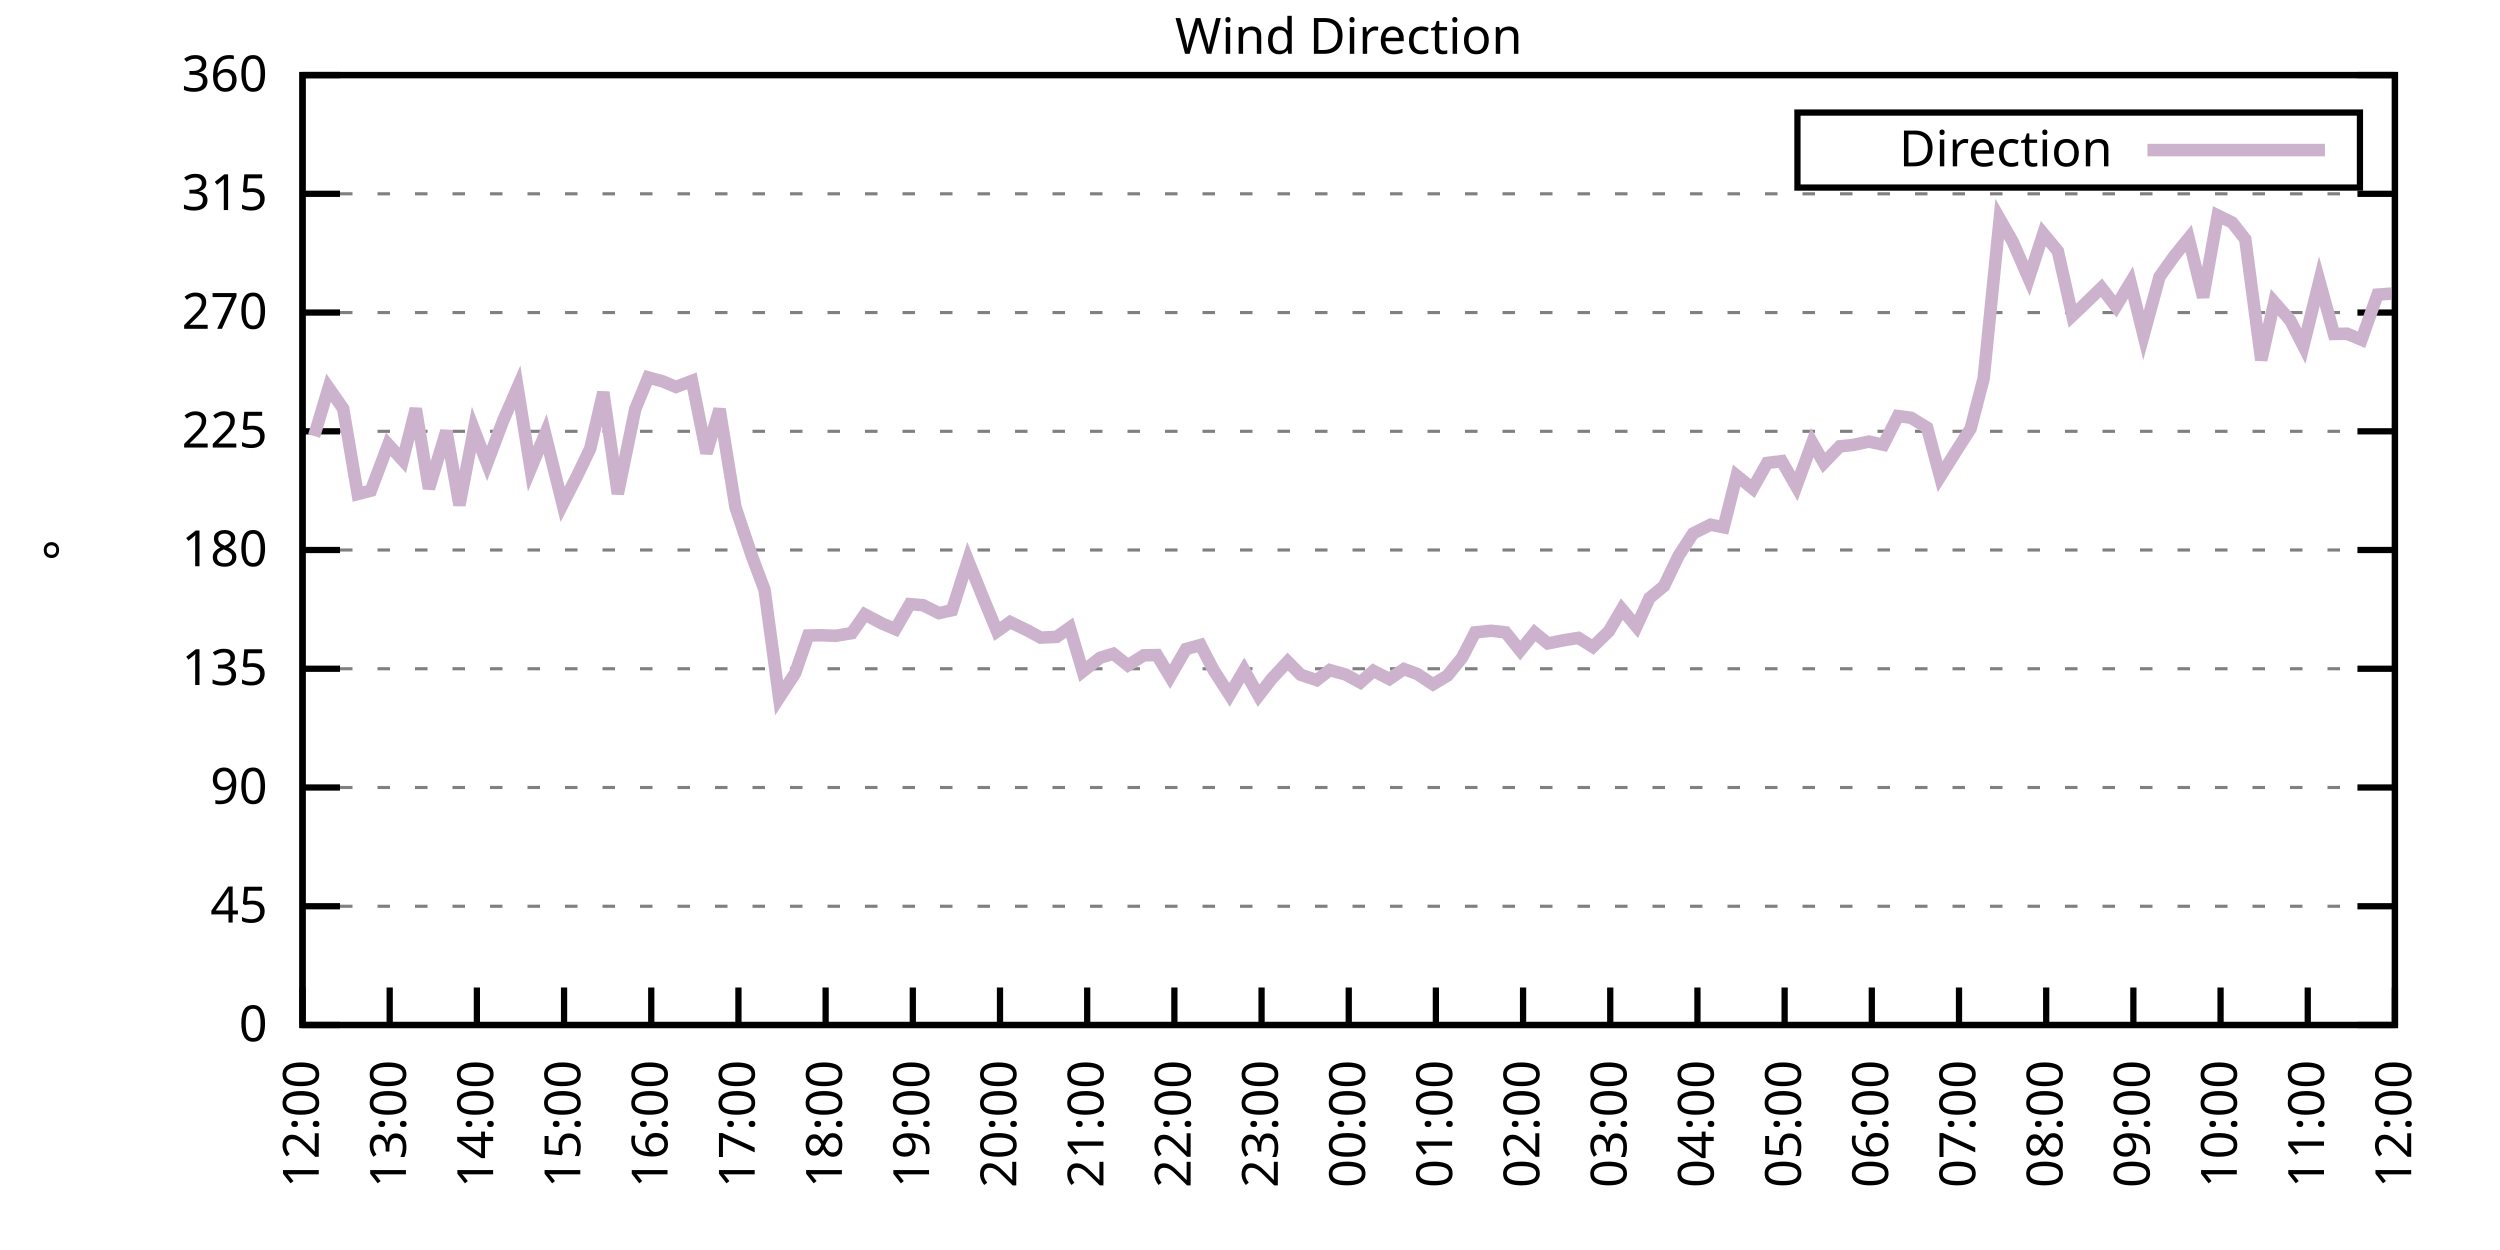
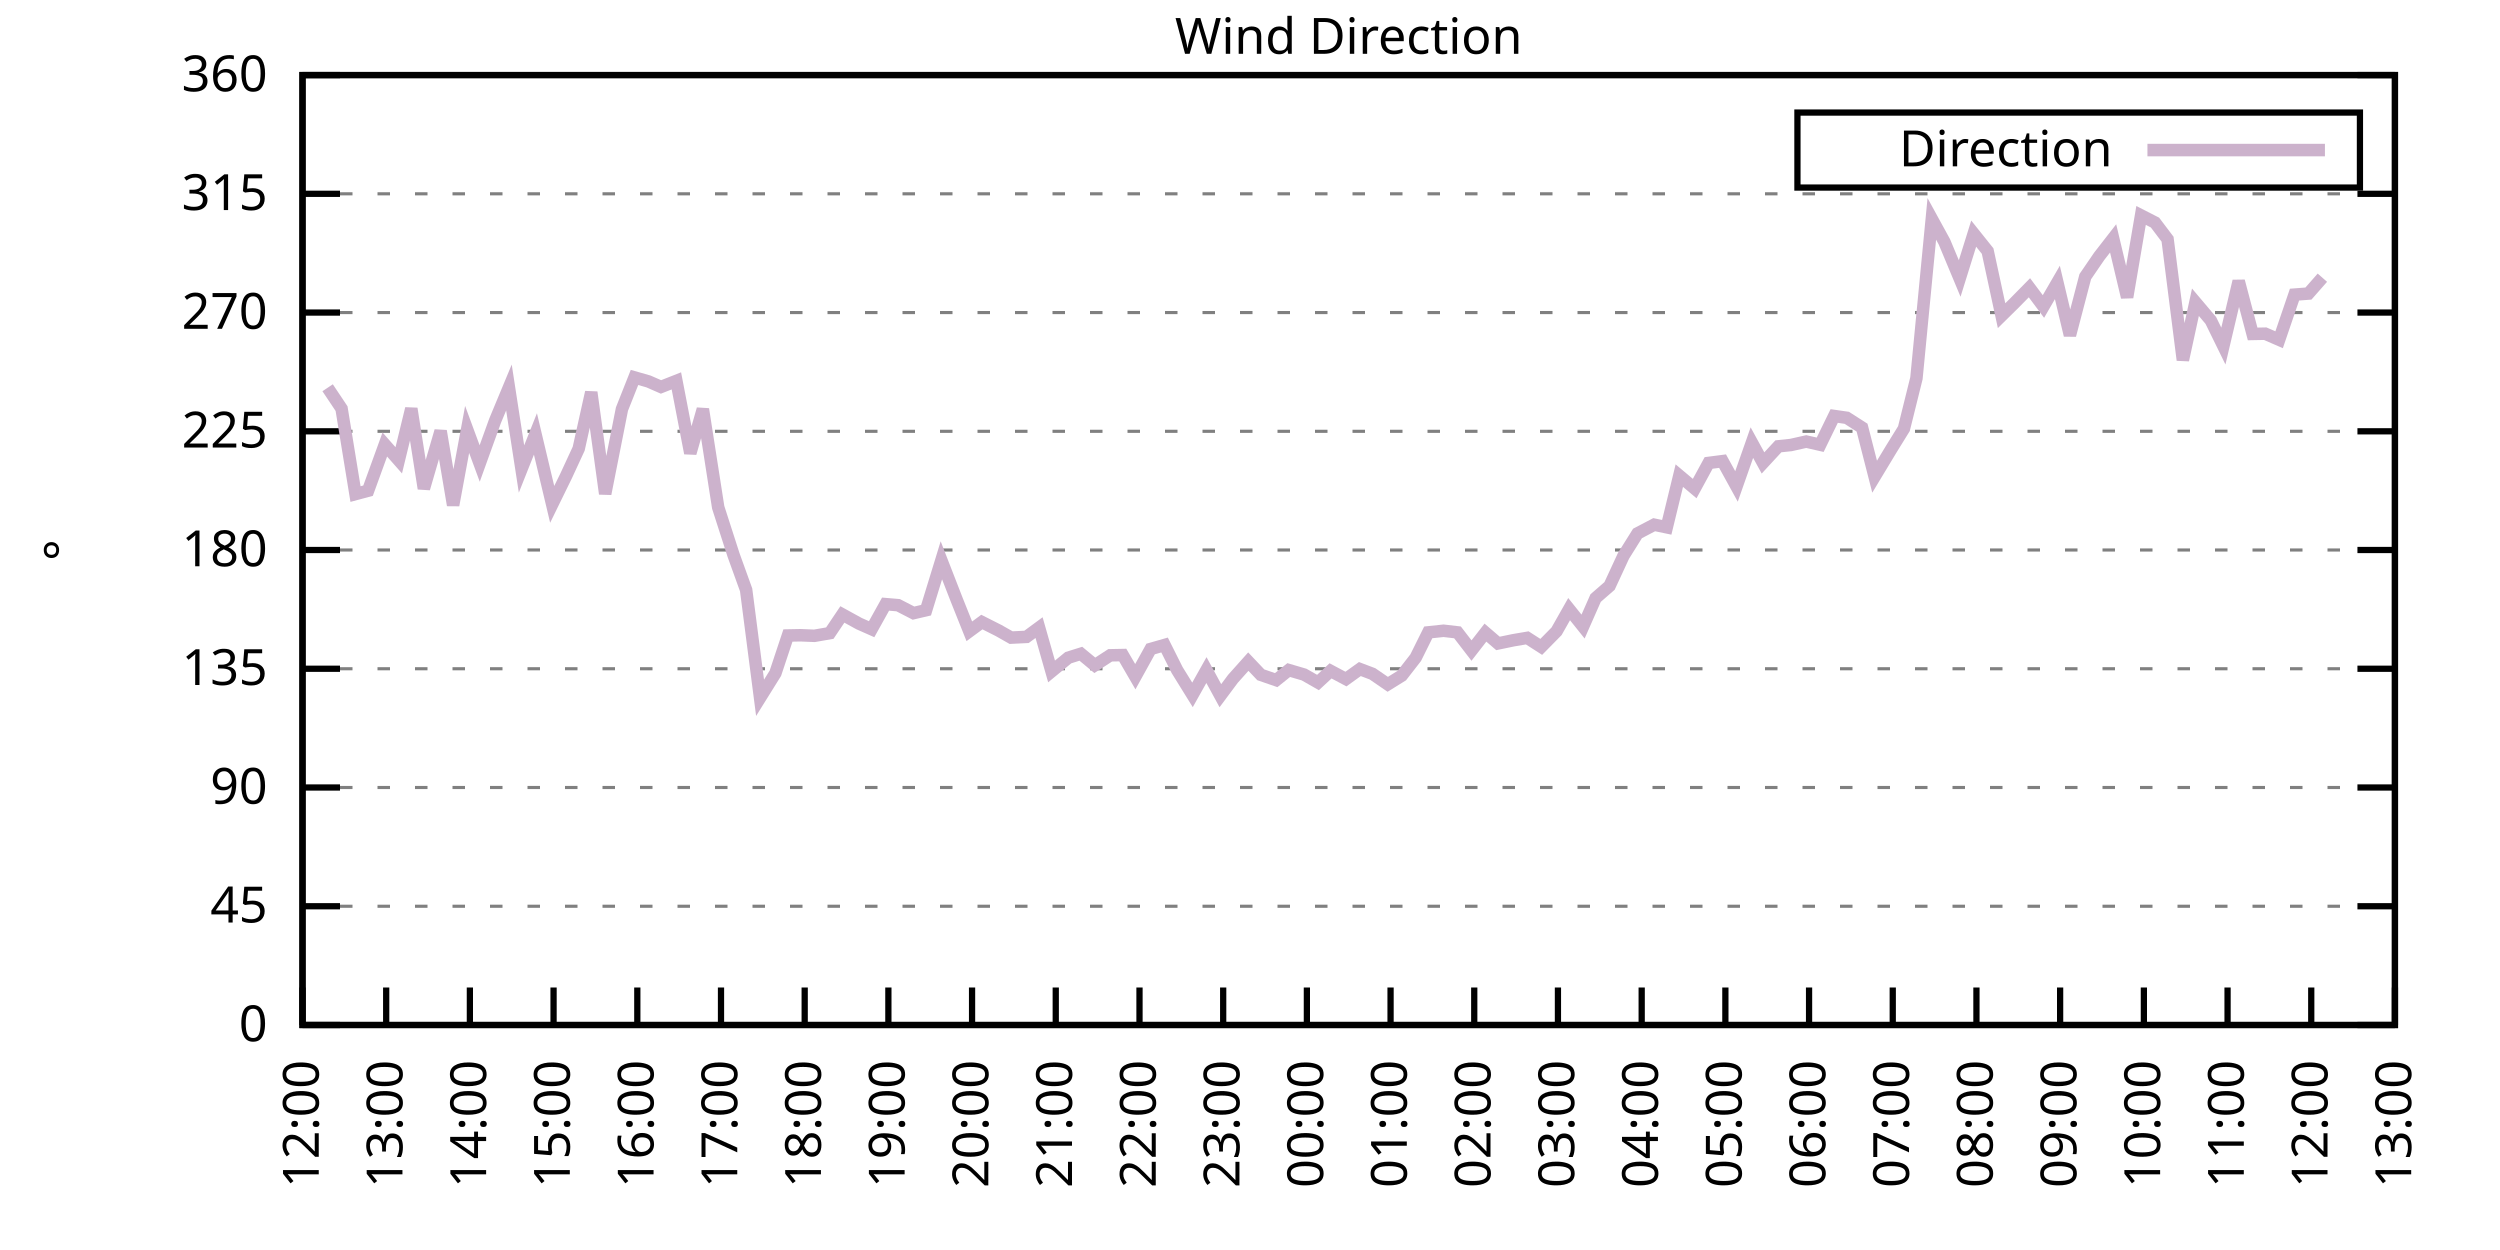
<svg xmlns="http://www.w3.org/2000/svg" xmlns:xlink="http://www.w3.org/1999/xlink" width="400" height="200" viewBox="0 0 400 200">
  <g id="gnuplot_canvas">
    <rect x="0" y="0" width="400" height="200" fill="none" />
    <defs>
      <circle id="gpDot" r="0.5" stroke-width="0.5" stroke="currentColor" />
      <path id="gpPt0" stroke-width="0.333" stroke="currentColor" d="M-1,0 h2 M0,-1 v2" />
      <path id="gpPt1" stroke-width="0.333" stroke="currentColor" d="M-1,-1 L1,1 M1,-1 L-1,1" />
      <path id="gpPt2" stroke-width="0.333" stroke="currentColor" d="M-1,0 L1,0 M0,-1 L0,1 M-1,-1 L1,1 M-1,1 L1,-1" />
      <rect id="gpPt3" stroke-width="0.333" stroke="currentColor" x="-1" y="-1" width="2" height="2" />
      <rect id="gpPt4" stroke-width="0.333" stroke="currentColor" fill="currentColor" x="-1" y="-1" width="2" height="2" />
      <circle id="gpPt5" stroke-width="0.333" stroke="currentColor" cx="0" cy="0" r="1" />
      <use xlink:href="#gpPt5" id="gpPt6" fill="currentColor" stroke="none" />
      <path id="gpPt7" stroke-width="0.333" stroke="currentColor" d="M0,-1.33 L-1.33,0.67 L1.33,0.67 z" />
      <use xlink:href="#gpPt7" id="gpPt8" fill="currentColor" stroke="none" />
      <use xlink:href="#gpPt7" id="gpPt9" stroke="currentColor" transform="rotate(180)" />
      <use xlink:href="#gpPt9" id="gpPt10" fill="currentColor" stroke="none" />
      <use xlink:href="#gpPt3" id="gpPt11" stroke="currentColor" transform="rotate(45)" />
      <use xlink:href="#gpPt11" id="gpPt12" fill="currentColor" stroke="none" />
      <path id="gpPt13" stroke-width="0.333" stroke="currentColor" d="M0,1.330 L1.265,0.411 L0.782,-1.067 L-0.782,-1.076 L-1.265,0.411 z" />
      <use xlink:href="#gpPt13" id="gpPt14" fill="currentColor" stroke="none" />
      <filter id="textbox" filterUnits="objectBoundingBox" x="0" y="0" height="1" width="1">
        <feFlood flood-color="white" flood-opacity="1" result="bgnd" />
        <feComposite in="SourceGraphic" in2="bgnd" operator="atop" />
      </filter>
      <filter id="greybox" filterUnits="objectBoundingBox" x="0" y="0" height="1" width="1">
        <feFlood flood-color="lightgrey" flood-opacity="1" result="grey" />
        <feComposite in="SourceGraphic" in2="grey" operator="atop" />
      </filter>
    </defs>
    <g fill="none" color="white" stroke="currentColor" stroke-width="1.00" stroke-linecap="butt" stroke-linejoin="miter">
</g>
    <g fill="none" color="black" stroke="currentColor" stroke-width="1.00" stroke-linecap="butt" stroke-linejoin="miter">
      <g stroke="none" shape-rendering="crispEdges">
        <polygon fill="rgb(255, 255, 255)" points="48.40,164.00 383.18,164.00 383.18,12.02 48.40,12.02 " />
      </g>
    </g>
    <g fill="none" color="black" stroke="currentColor" stroke-width="1.00" stroke-linecap="butt" stroke-linejoin="miter">
</g>
    <g fill="none" color="black" stroke="black" stroke-width="0.50" stroke-linecap="butt" stroke-linejoin="miter">
</g>
    <g fill="none" color="gray" stroke="currentColor" stroke-width="0.50" stroke-linecap="butt" stroke-linejoin="miter">
      <path stroke="gray" stroke-dasharray="2,4" class="gridline" d="M48.40,164.00 L383.19,164.00  " />
    </g>
    <g fill="none" color="gray" stroke="gray" stroke-width="1.00" stroke-linecap="butt" stroke-linejoin="miter">
</g>
    <g fill="none" color="black" stroke="currentColor" stroke-width="1.00" stroke-linecap="butt" stroke-linejoin="miter">
      <path stroke="black" d="M48.40,164.00 L54.40,164.00 M383.19,164.00 L377.19,164.00  " />
      <g transform="translate(42.80,166.60)" stroke="none" fill="black" font-family="Sans" font-size="8.00" text-anchor="end">
        <text>
          <tspan font-family="Sans"> 0</tspan>
        </text>
      </g>
    </g>
    <g fill="none" color="black" stroke="currentColor" stroke-width="1.00" stroke-linecap="butt" stroke-linejoin="miter">
</g>
    <g fill="none" color="black" stroke="black" stroke-width="0.50" stroke-linecap="butt" stroke-linejoin="miter">
</g>
    <g fill="none" color="gray" stroke="currentColor" stroke-width="0.50" stroke-linecap="butt" stroke-linejoin="miter">
      <path stroke="gray" stroke-dasharray="2,4" class="gridline" d="M48.40,145.00 L383.19,145.00  " />
    </g>
    <g fill="none" color="gray" stroke="gray" stroke-width="1.00" stroke-linecap="butt" stroke-linejoin="miter">
</g>
    <g fill="none" color="black" stroke="currentColor" stroke-width="1.00" stroke-linecap="butt" stroke-linejoin="miter">
      <path stroke="black" d="M48.40,145.00 L54.40,145.00 M383.19,145.00 L377.19,145.00  " />
      <g transform="translate(42.80,147.60)" stroke="none" fill="black" font-family="Sans" font-size="8.00" text-anchor="end">
        <text>
          <tspan font-family="Sans"> 45</tspan>
        </text>
      </g>
    </g>
    <g fill="none" color="black" stroke="currentColor" stroke-width="1.00" stroke-linecap="butt" stroke-linejoin="miter">
</g>
    <g fill="none" color="black" stroke="black" stroke-width="0.50" stroke-linecap="butt" stroke-linejoin="miter">
</g>
    <g fill="none" color="gray" stroke="currentColor" stroke-width="0.50" stroke-linecap="butt" stroke-linejoin="miter">
      <path stroke="gray" stroke-dasharray="2,4" class="gridline" d="M48.40,126.00 L383.19,126.00  " />
    </g>
    <g fill="none" color="gray" stroke="gray" stroke-width="1.00" stroke-linecap="butt" stroke-linejoin="miter">
</g>
    <g fill="none" color="black" stroke="currentColor" stroke-width="1.00" stroke-linecap="butt" stroke-linejoin="miter">
      <path stroke="black" d="M48.40,126.00 L54.40,126.00 M383.19,126.00 L377.19,126.00  " />
      <g transform="translate(42.80,128.60)" stroke="none" fill="black" font-family="Sans" font-size="8.00" text-anchor="end">
        <text>
          <tspan font-family="Sans"> 90</tspan>
        </text>
      </g>
    </g>
    <g fill="none" color="black" stroke="currentColor" stroke-width="1.00" stroke-linecap="butt" stroke-linejoin="miter">
</g>
    <g fill="none" color="black" stroke="black" stroke-width="0.50" stroke-linecap="butt" stroke-linejoin="miter">
</g>
    <g fill="none" color="gray" stroke="currentColor" stroke-width="0.50" stroke-linecap="butt" stroke-linejoin="miter">
      <path stroke="gray" stroke-dasharray="2,4" class="gridline" d="M48.40,107.00 L383.19,107.00  " />
    </g>
    <g fill="none" color="gray" stroke="gray" stroke-width="1.00" stroke-linecap="butt" stroke-linejoin="miter">
</g>
    <g fill="none" color="black" stroke="currentColor" stroke-width="1.00" stroke-linecap="butt" stroke-linejoin="miter">
      <path stroke="black" d="M48.40,107.00 L54.40,107.00 M383.19,107.00 L377.19,107.00  " />
      <g transform="translate(42.80,109.60)" stroke="none" fill="black" font-family="Sans" font-size="8.00" text-anchor="end">
        <text>
          <tspan font-family="Sans"> 135</tspan>
        </text>
      </g>
    </g>
    <g fill="none" color="black" stroke="currentColor" stroke-width="1.00" stroke-linecap="butt" stroke-linejoin="miter">
</g>
    <g fill="none" color="black" stroke="black" stroke-width="0.50" stroke-linecap="butt" stroke-linejoin="miter">
</g>
    <g fill="none" color="gray" stroke="currentColor" stroke-width="0.50" stroke-linecap="butt" stroke-linejoin="miter">
      <path stroke="gray" stroke-dasharray="2,4" class="gridline" d="M48.40,88.00 L383.19,88.00  " />
    </g>
    <g fill="none" color="gray" stroke="gray" stroke-width="1.00" stroke-linecap="butt" stroke-linejoin="miter">
</g>
    <g fill="none" color="black" stroke="currentColor" stroke-width="1.00" stroke-linecap="butt" stroke-linejoin="miter">
      <path stroke="black" d="M48.40,88.00 L54.40,88.00 M383.19,88.00 L377.19,88.00  " />
      <g transform="translate(42.80,90.60)" stroke="none" fill="black" font-family="Sans" font-size="8.00" text-anchor="end">
        <text>
          <tspan font-family="Sans"> 180</tspan>
        </text>
      </g>
    </g>
    <g fill="none" color="black" stroke="currentColor" stroke-width="1.00" stroke-linecap="butt" stroke-linejoin="miter">
</g>
    <g fill="none" color="black" stroke="black" stroke-width="0.50" stroke-linecap="butt" stroke-linejoin="miter">
</g>
    <g fill="none" color="gray" stroke="currentColor" stroke-width="0.50" stroke-linecap="butt" stroke-linejoin="miter">
      <path stroke="gray" stroke-dasharray="2,4" class="gridline" d="M48.40,69.01 L383.19,69.01  " />
    </g>
    <g fill="none" color="gray" stroke="gray" stroke-width="1.00" stroke-linecap="butt" stroke-linejoin="miter">
</g>
    <g fill="none" color="black" stroke="currentColor" stroke-width="1.00" stroke-linecap="butt" stroke-linejoin="miter">
      <path stroke="black" d="M48.40,69.01 L54.40,69.01 M383.19,69.01 L377.19,69.01  " />
      <g transform="translate(42.80,71.61)" stroke="none" fill="black" font-family="Sans" font-size="8.00" text-anchor="end">
        <text>
          <tspan font-family="Sans"> 225</tspan>
        </text>
      </g>
    </g>
    <g fill="none" color="black" stroke="currentColor" stroke-width="1.00" stroke-linecap="butt" stroke-linejoin="miter">
</g>
    <g fill="none" color="black" stroke="black" stroke-width="0.50" stroke-linecap="butt" stroke-linejoin="miter">
</g>
    <g fill="none" color="gray" stroke="currentColor" stroke-width="0.50" stroke-linecap="butt" stroke-linejoin="miter">
      <path stroke="gray" stroke-dasharray="2,4" class="gridline" d="M48.40,50.01 L383.19,50.01  " />
    </g>
    <g fill="none" color="gray" stroke="gray" stroke-width="1.00" stroke-linecap="butt" stroke-linejoin="miter">
</g>
    <g fill="none" color="black" stroke="currentColor" stroke-width="1.00" stroke-linecap="butt" stroke-linejoin="miter">
      <path stroke="black" d="M48.40,50.01 L54.40,50.01 M383.19,50.01 L377.19,50.01  " />
      <g transform="translate(42.80,52.61)" stroke="none" fill="black" font-family="Sans" font-size="8.00" text-anchor="end">
        <text>
          <tspan font-family="Sans"> 270</tspan>
        </text>
      </g>
    </g>
    <g fill="none" color="black" stroke="currentColor" stroke-width="1.00" stroke-linecap="butt" stroke-linejoin="miter">
</g>
    <g fill="none" color="black" stroke="black" stroke-width="0.50" stroke-linecap="butt" stroke-linejoin="miter">
</g>
    <g fill="none" color="gray" stroke="currentColor" stroke-width="0.50" stroke-linecap="butt" stroke-linejoin="miter">
      <path stroke="gray" stroke-dasharray="2,4" class="gridline" d="M48.40,31.01 L383.19,31.01  " />
    </g>
    <g fill="none" color="gray" stroke="gray" stroke-width="1.00" stroke-linecap="butt" stroke-linejoin="miter">
</g>
    <g fill="none" color="black" stroke="currentColor" stroke-width="1.00" stroke-linecap="butt" stroke-linejoin="miter">
      <path stroke="black" d="M48.40,31.01 L54.40,31.01 M383.19,31.01 L377.19,31.01  " />
      <g transform="translate(42.80,33.61)" stroke="none" fill="black" font-family="Sans" font-size="8.00" text-anchor="end">
        <text>
          <tspan font-family="Sans"> 315</tspan>
        </text>
      </g>
    </g>
    <g fill="none" color="black" stroke="currentColor" stroke-width="1.00" stroke-linecap="butt" stroke-linejoin="miter">
</g>
    <g fill="none" color="black" stroke="black" stroke-width="0.50" stroke-linecap="butt" stroke-linejoin="miter">
</g>
    <g fill="none" color="gray" stroke="currentColor" stroke-width="0.50" stroke-linecap="butt" stroke-linejoin="miter">
      <path stroke="gray" stroke-dasharray="2,4" class="gridline" d="M48.40,12.01 L383.19,12.01  " />
    </g>
    <g fill="none" color="gray" stroke="gray" stroke-width="1.00" stroke-linecap="butt" stroke-linejoin="miter">
</g>
    <g fill="none" color="black" stroke="currentColor" stroke-width="1.00" stroke-linecap="butt" stroke-linejoin="miter">
      <path stroke="black" d="M48.40,12.01 L54.40,12.01 M383.19,12.01 L377.19,12.01  " />
      <g transform="translate(42.80,14.61)" stroke="none" fill="black" font-family="Sans" font-size="8.00" text-anchor="end">
        <text>
          <tspan font-family="Sans"> 360</tspan>
        </text>
      </g>
    </g>
    <g fill="none" color="black" stroke="currentColor" stroke-width="1.00" stroke-linecap="butt" stroke-linejoin="miter">
      <path stroke="black" d="M48.40,164.00 L48.40,158.00  " />
      <g transform="translate(51.00,169.60) rotate(270.00)" stroke="none" fill="black" font-family="Sans" font-size="8.00" text-anchor="end">
        <text>
          <tspan font-family="Sans">12:00</tspan>
        </text>
      </g>
    </g>
    <g fill="none" color="black" stroke="currentColor" stroke-width="1.00" stroke-linecap="butt" stroke-linejoin="miter">
-       <path stroke="black" d="M62.35,164.00 L62.35,158.00  " />
-       <g transform="translate(64.95,169.60) rotate(270.00)" stroke="none" fill="black" font-family="Sans" font-size="8.00" text-anchor="end">
+       <path stroke="black" d="M61.79,164.00 L61.79,158.00  " />
+       <g transform="translate(64.39,169.60) rotate(270.00)" stroke="none" fill="black" font-family="Sans" font-size="8.00" text-anchor="end">
        <text>
          <tspan font-family="Sans">13:00</tspan>
        </text>
      </g>
    </g>
    <g fill="none" color="black" stroke="currentColor" stroke-width="1.00" stroke-linecap="butt" stroke-linejoin="miter">
-       <path stroke="black" d="M76.30,164.00 L76.30,158.00  " />
-       <g transform="translate(78.90,169.60) rotate(270.00)" stroke="none" fill="black" font-family="Sans" font-size="8.00" text-anchor="end">
+       <path stroke="black" d="M75.18,164.00 L75.18,158.00  " />
+       <g transform="translate(77.78,169.60) rotate(270.00)" stroke="none" fill="black" font-family="Sans" font-size="8.00" text-anchor="end">
        <text>
          <tspan font-family="Sans">14:00</tspan>
        </text>
      </g>
    </g>
    <g fill="none" color="black" stroke="currentColor" stroke-width="1.00" stroke-linecap="butt" stroke-linejoin="miter">
-       <path stroke="black" d="M90.25,164.00 L90.25,158.00  " />
-       <g transform="translate(92.85,169.60) rotate(270.00)" stroke="none" fill="black" font-family="Sans" font-size="8.00" text-anchor="end">
+       <path stroke="black" d="M88.57,164.00 L88.57,158.00  " />
+       <g transform="translate(91.17,169.60) rotate(270.00)" stroke="none" fill="black" font-family="Sans" font-size="8.00" text-anchor="end">
        <text>
          <tspan font-family="Sans">15:00</tspan>
        </text>
      </g>
    </g>
    <g fill="none" color="black" stroke="currentColor" stroke-width="1.00" stroke-linecap="butt" stroke-linejoin="miter">
-       <path stroke="black" d="M104.20,164.00 L104.20,158.00  " />
-       <g transform="translate(106.80,169.60) rotate(270.00)" stroke="none" fill="black" font-family="Sans" font-size="8.00" text-anchor="end">
+       <path stroke="black" d="M101.97,164.00 L101.97,158.00  " />
+       <g transform="translate(104.57,169.60) rotate(270.00)" stroke="none" fill="black" font-family="Sans" font-size="8.00" text-anchor="end">
        <text>
          <tspan font-family="Sans">16:00</tspan>
        </text>
      </g>
    </g>
    <g fill="none" color="black" stroke="currentColor" stroke-width="1.00" stroke-linecap="butt" stroke-linejoin="miter">
-       <path stroke="black" d="M118.15,164.00 L118.15,158.00  " />
-       <g transform="translate(120.75,169.60) rotate(270.00)" stroke="none" fill="black" font-family="Sans" font-size="8.00" text-anchor="end">
+       <path stroke="black" d="M115.36,164.00 L115.36,158.00  " />
+       <g transform="translate(117.96,169.60) rotate(270.00)" stroke="none" fill="black" font-family="Sans" font-size="8.00" text-anchor="end">
        <text>
          <tspan font-family="Sans">17:00</tspan>
        </text>
      </g>
    </g>
    <g fill="none" color="black" stroke="currentColor" stroke-width="1.00" stroke-linecap="butt" stroke-linejoin="miter">
-       <path stroke="black" d="M132.10,164.00 L132.10,158.00  " />
-       <g transform="translate(134.70,169.60) rotate(270.00)" stroke="none" fill="black" font-family="Sans" font-size="8.00" text-anchor="end">
+       <path stroke="black" d="M128.75,164.00 L128.75,158.00  " />
+       <g transform="translate(131.35,169.60) rotate(270.00)" stroke="none" fill="black" font-family="Sans" font-size="8.00" text-anchor="end">
        <text>
          <tspan font-family="Sans">18:00</tspan>
        </text>
      </g>
    </g>
    <g fill="none" color="black" stroke="currentColor" stroke-width="1.00" stroke-linecap="butt" stroke-linejoin="miter">
-       <path stroke="black" d="M146.05,164.00 L146.05,158.00  " />
-       <g transform="translate(148.65,169.60) rotate(270.00)" stroke="none" fill="black" font-family="Sans" font-size="8.00" text-anchor="end">
+       <path stroke="black" d="M142.14,164.00 L142.14,158.00  " />
+       <g transform="translate(144.74,169.60) rotate(270.00)" stroke="none" fill="black" font-family="Sans" font-size="8.00" text-anchor="end">
        <text>
          <tspan font-family="Sans">19:00</tspan>
        </text>
      </g>
    </g>
    <g fill="none" color="black" stroke="currentColor" stroke-width="1.00" stroke-linecap="butt" stroke-linejoin="miter">
-       <path stroke="black" d="M160.00,164.00 L160.00,158.00  " />
-       <g transform="translate(162.60,169.60) rotate(270.00)" stroke="none" fill="black" font-family="Sans" font-size="8.00" text-anchor="end">
+       <path stroke="black" d="M155.53,164.00 L155.53,158.00  " />
+       <g transform="translate(158.13,169.60) rotate(270.00)" stroke="none" fill="black" font-family="Sans" font-size="8.00" text-anchor="end">
        <text>
          <tspan font-family="Sans">20:00</tspan>
        </text>
      </g>
    </g>
    <g fill="none" color="black" stroke="currentColor" stroke-width="1.00" stroke-linecap="butt" stroke-linejoin="miter">
-       <path stroke="black" d="M173.95,164.00 L173.95,158.00  " />
-       <g transform="translate(176.55,169.60) rotate(270.00)" stroke="none" fill="black" font-family="Sans" font-size="8.00" text-anchor="end">
+       <path stroke="black" d="M168.92,164.00 L168.92,158.00  " />
+       <g transform="translate(171.52,169.60) rotate(270.00)" stroke="none" fill="black" font-family="Sans" font-size="8.00" text-anchor="end">
        <text>
          <tspan font-family="Sans">21:00</tspan>
        </text>
      </g>
    </g>
    <g fill="none" color="black" stroke="currentColor" stroke-width="1.00" stroke-linecap="butt" stroke-linejoin="miter">
-       <path stroke="black" d="M187.90,164.00 L187.90,158.00  " />
-       <g transform="translate(190.50,169.60) rotate(270.00)" stroke="none" fill="black" font-family="Sans" font-size="8.00" text-anchor="end">
+       <path stroke="black" d="M182.32,164.00 L182.32,158.00  " />
+       <g transform="translate(184.92,169.60) rotate(270.00)" stroke="none" fill="black" font-family="Sans" font-size="8.00" text-anchor="end">
        <text>
          <tspan font-family="Sans">22:00</tspan>
        </text>
      </g>
    </g>
    <g fill="none" color="black" stroke="currentColor" stroke-width="1.00" stroke-linecap="butt" stroke-linejoin="miter">
-       <path stroke="black" d="M201.85,164.00 L201.85,158.00  " />
-       <g transform="translate(204.45,169.60) rotate(270.00)" stroke="none" fill="black" font-family="Sans" font-size="8.00" text-anchor="end">
+       <path stroke="black" d="M195.71,164.00 L195.71,158.00  " />
+       <g transform="translate(198.31,169.60) rotate(270.00)" stroke="none" fill="black" font-family="Sans" font-size="8.00" text-anchor="end">
        <text>
          <tspan font-family="Sans">23:00</tspan>
        </text>
      </g>
    </g>
    <g fill="none" color="black" stroke="currentColor" stroke-width="1.00" stroke-linecap="butt" stroke-linejoin="miter">
-       <path stroke="black" d="M215.80,164.00 L215.80,158.00  " />
-       <g transform="translate(218.40,169.60) rotate(270.00)" stroke="none" fill="black" font-family="Sans" font-size="8.00" text-anchor="end">
+       <path stroke="black" d="M209.10,164.00 L209.10,158.00  " />
+       <g transform="translate(211.70,169.60) rotate(270.00)" stroke="none" fill="black" font-family="Sans" font-size="8.00" text-anchor="end">
        <text>
          <tspan font-family="Sans">00:00</tspan>
        </text>
      </g>
    </g>
    <g fill="none" color="black" stroke="currentColor" stroke-width="1.00" stroke-linecap="butt" stroke-linejoin="miter">
-       <path stroke="black" d="M229.74,164.00 L229.74,158.00  " />
-       <g transform="translate(232.34,169.60) rotate(270.00)" stroke="none" fill="black" font-family="Sans" font-size="8.00" text-anchor="end">
+       <path stroke="black" d="M222.49,164.00 L222.49,158.00  " />
+       <g transform="translate(225.09,169.60) rotate(270.00)" stroke="none" fill="black" font-family="Sans" font-size="8.00" text-anchor="end">
        <text>
          <tspan font-family="Sans">01:00</tspan>
        </text>
      </g>
    </g>
    <g fill="none" color="black" stroke="currentColor" stroke-width="1.00" stroke-linecap="butt" stroke-linejoin="miter">
-       <path stroke="black" d="M243.69,164.00 L243.69,158.00  " />
-       <g transform="translate(246.29,169.60) rotate(270.00)" stroke="none" fill="black" font-family="Sans" font-size="8.00" text-anchor="end">
+       <path stroke="black" d="M235.88,164.00 L235.88,158.00  " />
+       <g transform="translate(238.48,169.60) rotate(270.00)" stroke="none" fill="black" font-family="Sans" font-size="8.00" text-anchor="end">
        <text>
          <tspan font-family="Sans">02:00</tspan>
        </text>
      </g>
    </g>
    <g fill="none" color="black" stroke="currentColor" stroke-width="1.00" stroke-linecap="butt" stroke-linejoin="miter">
-       <path stroke="black" d="M257.64,164.00 L257.64,158.00  " />
-       <g transform="translate(260.24,169.60) rotate(270.00)" stroke="none" fill="black" font-family="Sans" font-size="8.00" text-anchor="end">
+       <path stroke="black" d="M249.27,164.00 L249.27,158.00  " />
+       <g transform="translate(251.87,169.60) rotate(270.00)" stroke="none" fill="black" font-family="Sans" font-size="8.00" text-anchor="end">
        <text>
          <tspan font-family="Sans">03:00</tspan>
        </text>
      </g>
    </g>
    <g fill="none" color="black" stroke="currentColor" stroke-width="1.00" stroke-linecap="butt" stroke-linejoin="miter">
-       <path stroke="black" d="M271.59,164.00 L271.59,158.00  " />
-       <g transform="translate(274.19,169.60) rotate(270.00)" stroke="none" fill="black" font-family="Sans" font-size="8.00" text-anchor="end">
+       <path stroke="black" d="M262.67,164.00 L262.67,158.00  " />
+       <g transform="translate(265.27,169.60) rotate(270.00)" stroke="none" fill="black" font-family="Sans" font-size="8.00" text-anchor="end">
        <text>
          <tspan font-family="Sans">04:00</tspan>
        </text>
      </g>
    </g>
    <g fill="none" color="black" stroke="currentColor" stroke-width="1.00" stroke-linecap="butt" stroke-linejoin="miter">
-       <path stroke="black" d="M285.54,164.00 L285.54,158.00  " />
-       <g transform="translate(288.14,169.60) rotate(270.00)" stroke="none" fill="black" font-family="Sans" font-size="8.00" text-anchor="end">
+       <path stroke="black" d="M276.06,164.00 L276.06,158.00  " />
+       <g transform="translate(278.66,169.60) rotate(270.00)" stroke="none" fill="black" font-family="Sans" font-size="8.00" text-anchor="end">
        <text>
          <tspan font-family="Sans">05:00</tspan>
        </text>
      </g>
    </g>
    <g fill="none" color="black" stroke="currentColor" stroke-width="1.00" stroke-linecap="butt" stroke-linejoin="miter">
-       <path stroke="black" d="M299.49,164.00 L299.49,158.00  " />
-       <g transform="translate(302.09,169.60) rotate(270.00)" stroke="none" fill="black" font-family="Sans" font-size="8.00" text-anchor="end">
+       <path stroke="black" d="M289.45,164.00 L289.45,158.00  " />
+       <g transform="translate(292.05,169.60) rotate(270.00)" stroke="none" fill="black" font-family="Sans" font-size="8.00" text-anchor="end">
        <text>
          <tspan font-family="Sans">06:00</tspan>
        </text>
      </g>
    </g>
    <g fill="none" color="black" stroke="currentColor" stroke-width="1.00" stroke-linecap="butt" stroke-linejoin="miter">
-       <path stroke="black" d="M313.44,164.00 L313.44,158.00  " />
-       <g transform="translate(316.04,169.60) rotate(270.00)" stroke="none" fill="black" font-family="Sans" font-size="8.00" text-anchor="end">
+       <path stroke="black" d="M302.84,164.00 L302.84,158.00  " />
+       <g transform="translate(305.44,169.60) rotate(270.00)" stroke="none" fill="black" font-family="Sans" font-size="8.00" text-anchor="end">
        <text>
          <tspan font-family="Sans">07:00</tspan>
        </text>
      </g>
    </g>
    <g fill="none" color="black" stroke="currentColor" stroke-width="1.00" stroke-linecap="butt" stroke-linejoin="miter">
-       <path stroke="black" d="M327.39,164.00 L327.39,158.00  " />
-       <g transform="translate(329.99,169.60) rotate(270.00)" stroke="none" fill="black" font-family="Sans" font-size="8.00" text-anchor="end">
+       <path stroke="black" d="M316.23,164.00 L316.23,158.00  " />
+       <g transform="translate(318.83,169.60) rotate(270.00)" stroke="none" fill="black" font-family="Sans" font-size="8.00" text-anchor="end">
        <text>
          <tspan font-family="Sans">08:00</tspan>
        </text>
      </g>
    </g>
    <g fill="none" color="black" stroke="currentColor" stroke-width="1.00" stroke-linecap="butt" stroke-linejoin="miter">
-       <path stroke="black" d="M341.34,164.00 L341.34,158.00  " />
-       <g transform="translate(343.94,169.60) rotate(270.00)" stroke="none" fill="black" font-family="Sans" font-size="8.00" text-anchor="end">
+       <path stroke="black" d="M329.62,164.00 L329.62,158.00  " />
+       <g transform="translate(332.22,169.60) rotate(270.00)" stroke="none" fill="black" font-family="Sans" font-size="8.00" text-anchor="end">
        <text>
          <tspan font-family="Sans">09:00</tspan>
        </text>
      </g>
    </g>
    <g fill="none" color="black" stroke="currentColor" stroke-width="1.00" stroke-linecap="butt" stroke-linejoin="miter">
-       <path stroke="black" d="M355.29,164.00 L355.29,158.00  " />
-       <g transform="translate(357.89,169.60) rotate(270.00)" stroke="none" fill="black" font-family="Sans" font-size="8.00" text-anchor="end">
+       <path stroke="black" d="M343.02,164.00 L343.02,158.00  " />
+       <g transform="translate(345.62,169.60) rotate(270.00)" stroke="none" fill="black" font-family="Sans" font-size="8.00" text-anchor="end">
        <text>
          <tspan font-family="Sans">10:00</tspan>
        </text>
      </g>
    </g>
    <g fill="none" color="black" stroke="currentColor" stroke-width="1.00" stroke-linecap="butt" stroke-linejoin="miter">
-       <path stroke="black" d="M369.24,164.00 L369.24,158.00  " />
-       <g transform="translate(371.84,169.60) rotate(270.00)" stroke="none" fill="black" font-family="Sans" font-size="8.00" text-anchor="end">
+       <path stroke="black" d="M356.41,164.00 L356.41,158.00  " />
+       <g transform="translate(359.01,169.60) rotate(270.00)" stroke="none" fill="black" font-family="Sans" font-size="8.00" text-anchor="end">
        <text>
          <tspan font-family="Sans">11:00</tspan>
+         </text>
+       </g>
+     </g>
+     <g fill="none" color="black" stroke="currentColor" stroke-width="1.00" stroke-linecap="butt" stroke-linejoin="miter">
+       <path stroke="black" d="M369.80,164.00 L369.80,158.00  " />
+       <g transform="translate(372.40,169.60) rotate(270.00)" stroke="none" fill="black" font-family="Sans" font-size="8.00" text-anchor="end">
+         <text>
+           <tspan font-family="Sans">12:00</tspan>
        </text>
      </g>
    </g>
    <g fill="none" color="black" stroke="currentColor" stroke-width="1.00" stroke-linecap="butt" stroke-linejoin="miter">
      <path stroke="black" d="M383.19,164.00 L383.19,158.00  " />
      <g transform="translate(385.79,169.60) rotate(270.00)" stroke="none" fill="black" font-family="Sans" font-size="8.00" text-anchor="end">
        <text>
-           <tspan font-family="Sans">12:00</tspan>
+           <tspan font-family="Sans">13:00</tspan>
        </text>
      </g>
    </g>
    <g fill="none" color="black" stroke="currentColor" stroke-width="1.00" stroke-linecap="butt" stroke-linejoin="miter">
</g>
    <g fill="none" color="black" stroke="currentColor" stroke-width="1.00" stroke-linecap="butt" stroke-linejoin="miter">
      <path stroke="black" d="M48.40,12.01 L48.40,164.00 L383.19,164.00 L383.19,12.01 L48.40,12.01 Z  " />
    </g>
    <g fill="none" color="black" stroke="currentColor" stroke-width="1.00" stroke-linecap="butt" stroke-linejoin="miter">
</g>
    <g fill="none" color="black" stroke="currentColor" stroke-width="1.00" stroke-linecap="butt" stroke-linejoin="miter">
      <path stroke="black" d="M287.59,30.01 L287.59,18.01 L377.59,18.01 L377.59,30.01 L287.59,30.01 Z  " />
    </g>
    <g id="Wind_direction_plot_1">
      <g fill="none" color="white" stroke="black" stroke-width="2.00" stroke-linecap="butt" stroke-linejoin="miter">
</g>
      <g fill="none" color="black" stroke="currentColor" stroke-width="2.00" stroke-linecap="butt" stroke-linejoin="miter">
        <g transform="translate(337.99,26.61)" stroke="none" fill="black" font-family="Sans" font-size="8.00" text-anchor="end">
          <text>
            <tspan font-family="Sans">Direction</tspan>
          </text>
        </g>
      </g>
      <g fill="none" color="black" stroke="currentColor" stroke-width="2.00" stroke-linecap="butt" stroke-linejoin="miter">
-         <path stroke="rgb(204, 178, 204)" d="M343.59,24.01 L371.99,24.01 M50.26,69.77 L52.58,62.04 L54.91,65.38 L57.23,79.05 L59.33,78.51 L62.12,71.12   L64.44,73.65 L66.53,65.38 L68.63,78.17 L71.42,68.96 L73.51,80.83 L75.83,68.71 L77.93,74.16 L80.48,67.36   L82.81,62.00 L84.90,75.04 L87.23,69.43 L90.02,80.70 L92.34,76.14 L94.43,71.79 L96.53,62.76 L98.85,79.01   L101.64,65.46 L103.73,60.39 L106.06,61.03 L108.15,61.91 L110.71,60.94 L113.03,72.51 L115.13,65.46 L117.68,81.17   L120.24,88.81 L122.33,94.38 L124.66,111.65 L127.22,107.72 L129.31,101.68 L131.40,101.64 L133.72,101.73 L136.28,101.30   L138.37,98.31 L141.16,99.78 L143.26,100.67 L145.58,96.66 L147.67,96.83 L150.23,98.10 L152.32,97.63 L154.88,89.65   L157.44,95.98 L159.53,101.01 L161.62,99.53 L164.41,100.88 L166.51,102.02 L169.06,101.90 L171.16,100.42 L173.25,107.43   L176.04,105.23 L178.13,104.60 L180.46,106.45 L183.01,104.85 L185.11,104.81 L187.20,108.27 L189.76,103.84 L192.08,103.20   L194.17,107.21 L196.73,111.18 L199.06,107.21 L201.38,111.31 L203.47,108.61 L206.03,105.86 L208.12,107.97 L210.68,108.82   L212.77,107.21 L215.33,107.93 L217.65,109.20 L219.75,107.34 L222.30,108.65 L224.63,107.05 L226.72,107.81 L229.28,109.49   L231.60,108.10 L233.93,105.23 L236.02,101.18 L238.58,100.92 L240.90,101.18 L243.23,104.09 L245.55,101.22 L247.65,102.95   L250.20,102.44 L252.53,102.06 L254.85,103.50 L257.41,101.01 L259.50,97.46 L261.83,100.25 L263.92,95.69 L266.25,93.75   L268.57,88.93 L270.90,85.35 L273.69,83.95 L275.78,84.37 L277.87,76.10 L280.43,78.17 L282.75,74.07 L285.08,73.78   L287.40,77.83 L289.96,70.82 L291.82,74.07 L294.38,71.41 L296.47,71.20 L299.03,70.65 L301.35,71.16 L303.68,66.56   L305.77,66.85 L308.33,68.42 L310.42,76.27 L313.21,71.83 L315.30,68.58 L317.39,60.52 L319.95,35.02 L322.04,38.69   L324.60,44.56 L326.93,37.38 L329.25,40.17 L331.58,50.51 L333.67,48.53 L336.23,46.04 L338.55,49.04 L340.88,45.19   L342.97,53.64 L345.53,44.27 L347.85,41.01 L350.18,38.14 L352.50,47.56 L354.83,34.47 L357.15,35.61 L359.24,38.27   L361.80,57.61 L363.89,48.36 L366.45,51.27 L368.54,55.37 L371.10,44.98 L373.43,53.43 L375.52,53.39 L377.84,54.36   L380.40,47.14 L382.73,46.97  " />
+         <path stroke="rgb(204, 178, 204)" d="M343.59,24.01 L371.99,24.01 M52.42,62.04 L54.65,65.38 L56.88,79.05 L58.89,78.51 L61.57,71.12 L63.80,73.65   L65.81,65.38 L67.82,78.17 L70.50,68.96 L72.50,80.83 L74.74,68.71 L76.75,74.16 L79.20,67.36 L81.43,62.00   L83.44,75.04 L85.67,69.43 L88.35,80.70 L90.58,76.14 L92.59,71.79 L94.60,62.76 L96.83,79.01 L99.51,65.46   L101.52,60.39 L103.75,61.03 L105.76,61.91 L108.22,60.94 L110.45,72.51 L112.46,65.46 L114.91,81.17 L117.37,88.81   L119.38,94.38 L121.61,111.65 L124.06,107.72 L126.07,101.68 L128.08,101.64 L130.31,101.73 L132.77,101.30 L134.78,98.31   L137.45,99.78 L139.46,100.67 L141.69,96.66 L143.70,96.83 L146.16,98.10 L148.17,97.63 L150.62,89.65 L153.08,95.98   L155.09,101.01 L157.10,99.53 L159.77,100.88 L161.78,102.02 L164.24,101.90 L166.25,100.42 L168.25,107.43 L170.93,105.23   L172.94,104.60 L175.17,106.45 L177.63,104.85 L179.64,104.81 L181.65,108.27 L184.10,103.84 L186.33,103.20 L188.34,107.21   L190.80,111.18 L193.03,107.21 L195.26,111.31 L197.27,108.61 L199.73,105.86 L201.73,107.97 L204.19,108.82 L206.20,107.21   L208.65,107.93 L210.88,109.20 L212.89,107.34 L215.35,108.65 L217.58,107.05 L219.59,107.81 L222.04,109.49 L224.28,108.10   L226.51,105.23 L228.52,101.18 L230.97,100.92 L233.20,101.18 L235.44,104.09 L237.67,101.22 L239.68,102.95 L242.13,102.44   L244.36,102.06 L246.60,103.50 L249.05,101.01 L251.06,97.46 L253.29,100.25 L255.30,95.69 L257.53,93.75 L259.76,88.93   L262.00,85.35 L264.67,83.95 L266.68,84.37 L268.69,76.10 L271.15,78.17 L273.38,74.07 L275.61,73.78 L277.84,77.83   L280.30,70.82 L282.08,74.07 L284.54,71.41 L286.55,71.20 L289.00,70.65 L291.23,71.16 L293.47,66.56 L295.48,66.85   L297.93,68.42 L299.94,76.27 L302.62,71.83 L304.63,68.58 L306.63,60.52 L309.09,35.02 L311.10,38.69 L313.55,44.56   L315.79,37.38 L318.02,40.17 L320.25,50.51 L322.26,48.53 L324.71,46.04 L326.95,49.04 L329.18,45.19 L331.19,53.64   L333.64,44.27 L335.87,41.01 L338.10,38.14 L340.34,47.56 L342.57,34.47 L344.80,35.61 L346.81,38.27 L349.26,57.61   L351.27,48.36 L353.73,51.27 L355.74,55.37 L358.19,44.98 L360.42,53.43 L362.43,53.39 L364.66,54.36 L367.12,47.14   L369.35,46.97 L371.58,44.43  " />
      </g>
    </g>
    <g fill="none" color="black" stroke="currentColor" stroke-width="2.00" stroke-linecap="butt" stroke-linejoin="miter">
</g>
    <g fill="none" color="black" stroke="black" stroke-width="1.00" stroke-linecap="butt" stroke-linejoin="miter">
</g>
    <g fill="none" color="black" stroke="currentColor" stroke-width="1.00" stroke-linecap="butt" stroke-linejoin="miter">
      <path stroke="black" d="M48.40,12.01 L48.40,164.00 L383.19,164.00 L383.19,12.01 L48.40,12.01 Z  " />
      <g transform="translate(12.80,88.01) rotate(270.00)" stroke="none" fill="black" font-family="Sans" font-size="8.00" text-anchor="middle">
        <text>
          <tspan font-family="Sans">°</tspan>
        </text>
      </g>
    </g>
    <g fill="none" color="black" stroke="currentColor" stroke-width="1.00" stroke-linecap="butt" stroke-linejoin="miter">
</g>
    <g fill="none" color="black" stroke="currentColor" stroke-width="1.00" stroke-linecap="butt" stroke-linejoin="miter">
      <g transform="translate(215.79,8.61)" stroke="none" fill="black" font-family="Sans" font-size="8.00" text-anchor="middle">
        <text>
          <tspan font-family="Sans">Wind Direction</tspan>
        </text>
      </g>
    </g>
    <g fill="none" color="black" stroke="currentColor" stroke-width="1.00" stroke-linecap="butt" stroke-linejoin="miter">
</g>
  </g>
</svg>
